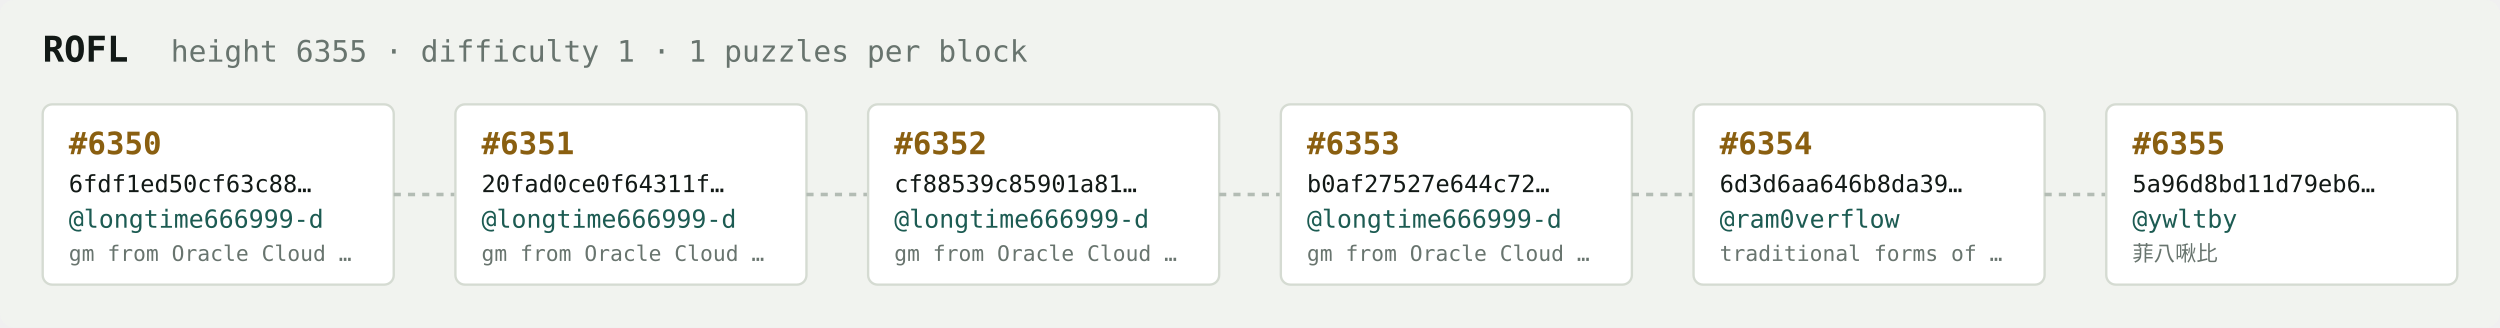
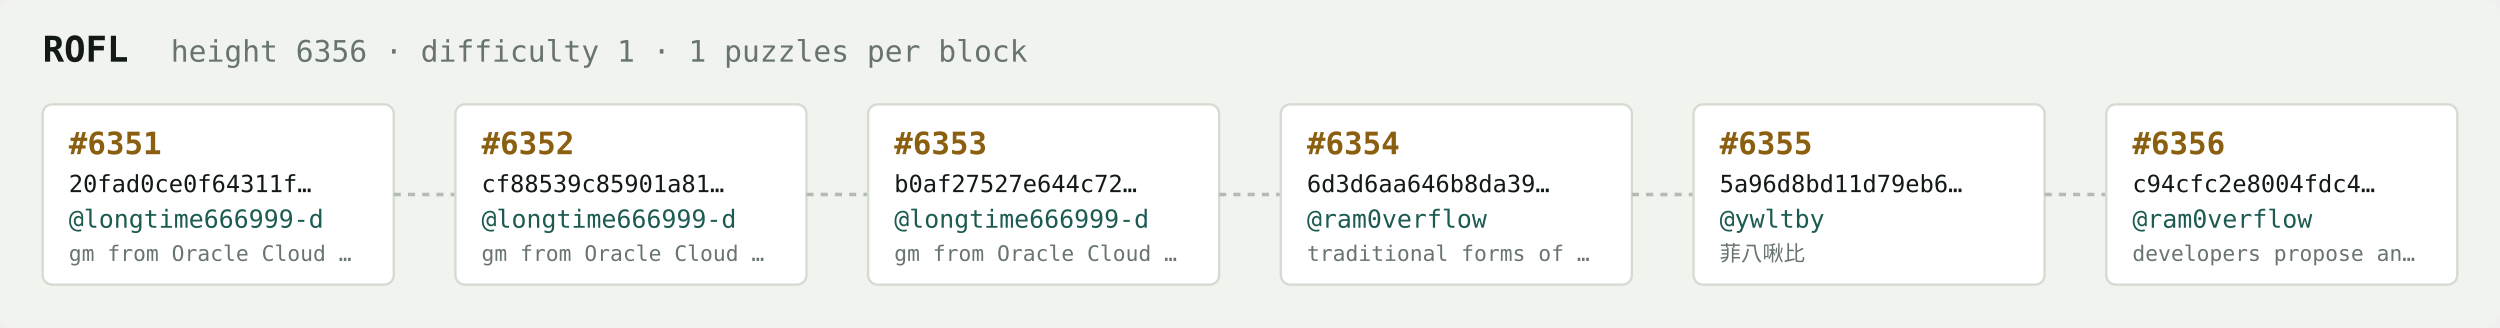
<svg xmlns="http://www.w3.org/2000/svg" width="1054" height="138" viewBox="0 0 1054 138" font-family="ui-monospace,SFMono-Regular,Menlo,monospace">
  <rect fill="#f1f3ef" width="1054" height="138" rx="6" />
  <text x="18" y="26" fill="#121916" font-size="15" font-weight="700">ROFL</text>
-   <text x="72" y="26" fill="#68746e" font-size="12.5">height 6355 · difficulty 1 · 1 puzzles per block</text>
+   <text x="72" y="26" fill="#68746e" font-size="12.5">height 6356 · difficulty 1 · 1 puzzles per block</text>
  <rect x="18" y="44" width="148" height="76" rx="4" fill="#ffffff" stroke="#d5dbd2" stroke-width="1" />
-   <text x="29" y="65" fill="#8a5f10" font-size="13" font-weight="700">#6350</text>
-   <text x="29" y="81" fill="#121916" font-size="10">6fdf1ed50cf63c88…</text>
+   <text x="29" y="65" fill="#8a5f10" font-size="13" font-weight="700">#6351</text>
+   <text x="29" y="81" fill="#121916" font-size="10">20fad0ce0f64311f…</text>
  <text x="29" y="96" fill="#1c5b52" font-size="10.5">@longtime666999-d</text>
  <text x="29" y="110" fill="#68746e" font-size="9">gm from Oracle Cloud …</text>
  <line x1="166" y1="82.0" x2="192" y2="82.0" stroke="#b3bcb4" stroke-width="1.5" stroke-dasharray="3 3" />
  <rect x="192" y="44" width="148" height="76" rx="4" fill="#ffffff" stroke="#d5dbd2" stroke-width="1" />
-   <text x="203" y="65" fill="#8a5f10" font-size="13" font-weight="700">#6351</text>
-   <text x="203" y="81" fill="#121916" font-size="10">20fad0ce0f64311f…</text>
+   <text x="203" y="65" fill="#8a5f10" font-size="13" font-weight="700">#6352</text>
+   <text x="203" y="81" fill="#121916" font-size="10">cf88539c85901a81…</text>
  <text x="203" y="96" fill="#1c5b52" font-size="10.5">@longtime666999-d</text>
  <text x="203" y="110" fill="#68746e" font-size="9">gm from Oracle Cloud …</text>
  <line x1="340" y1="82.0" x2="366" y2="82.0" stroke="#b3bcb4" stroke-width="1.5" stroke-dasharray="3 3" />
  <rect x="366" y="44" width="148" height="76" rx="4" fill="#ffffff" stroke="#d5dbd2" stroke-width="1" />
-   <text x="377" y="65" fill="#8a5f10" font-size="13" font-weight="700">#6352</text>
-   <text x="377" y="81" fill="#121916" font-size="10">cf88539c85901a81…</text>
+   <text x="377" y="65" fill="#8a5f10" font-size="13" font-weight="700">#6353</text>
+   <text x="377" y="81" fill="#121916" font-size="10">b0af27527e644c72…</text>
  <text x="377" y="96" fill="#1c5b52" font-size="10.5">@longtime666999-d</text>
  <text x="377" y="110" fill="#68746e" font-size="9">gm from Oracle Cloud …</text>
  <line x1="514" y1="82.0" x2="540" y2="82.0" stroke="#b3bcb4" stroke-width="1.5" stroke-dasharray="3 3" />
  <rect x="540" y="44" width="148" height="76" rx="4" fill="#ffffff" stroke="#d5dbd2" stroke-width="1" />
-   <text x="551" y="65" fill="#8a5f10" font-size="13" font-weight="700">#6353</text>
-   <text x="551" y="81" fill="#121916" font-size="10">b0af27527e644c72…</text>
-   <text x="551" y="96" fill="#1c5b52" font-size="10.5">@longtime666999-d</text>
-   <text x="551" y="110" fill="#68746e" font-size="9">gm from Oracle Cloud …</text>
+   <text x="551" y="65" fill="#8a5f10" font-size="13" font-weight="700">#6354</text>
+   <text x="551" y="81" fill="#121916" font-size="10">6d3d6aa646b8da39…</text>
+   <text x="551" y="96" fill="#1c5b52" font-size="10.5">@ram0verflow</text>
+   <text x="551" y="110" fill="#68746e" font-size="9">traditional forms of …</text>
  <line x1="688" y1="82.0" x2="714" y2="82.0" stroke="#b3bcb4" stroke-width="1.5" stroke-dasharray="3 3" />
  <rect x="714" y="44" width="148" height="76" rx="4" fill="#ffffff" stroke="#d5dbd2" stroke-width="1" />
-   <text x="725" y="65" fill="#8a5f10" font-size="13" font-weight="700">#6354</text>
-   <text x="725" y="81" fill="#121916" font-size="10">6d3d6aa646b8da39…</text>
-   <text x="725" y="96" fill="#1c5b52" font-size="10.5">@ram0verflow</text>
-   <text x="725" y="110" fill="#68746e" font-size="9">traditional forms of …</text>
+   <text x="725" y="65" fill="#8a5f10" font-size="13" font-weight="700">#6355</text>
+   <text x="725" y="81" fill="#121916" font-size="10">5a96d8bd11d79eb6…</text>
+   <text x="725" y="96" fill="#1c5b52" font-size="10.5">@ywltby</text>
+   <text x="725" y="110" fill="#68746e" font-size="9">菲八啾比</text>
  <line x1="862" y1="82.0" x2="888" y2="82.0" stroke="#b3bcb4" stroke-width="1.5" stroke-dasharray="3 3" />
  <rect x="888" y="44" width="148" height="76" rx="4" fill="#ffffff" stroke="#d5dbd2" stroke-width="1" />
-   <text x="899" y="65" fill="#8a5f10" font-size="13" font-weight="700">#6355</text>
-   <text x="899" y="81" fill="#121916" font-size="10">5a96d8bd11d79eb6…</text>
-   <text x="899" y="96" fill="#1c5b52" font-size="10.5">@ywltby</text>
-   <text x="899" y="110" fill="#68746e" font-size="9">菲八啾比</text>
+   <text x="899" y="65" fill="#8a5f10" font-size="13" font-weight="700">#6356</text>
+   <text x="899" y="81" fill="#121916" font-size="10">c94cfc2e8004fdc4…</text>
+   <text x="899" y="96" fill="#1c5b52" font-size="10.5">@ram0verflow</text>
+   <text x="899" y="110" fill="#68746e" font-size="9">developers propose an…</text>
</svg>
